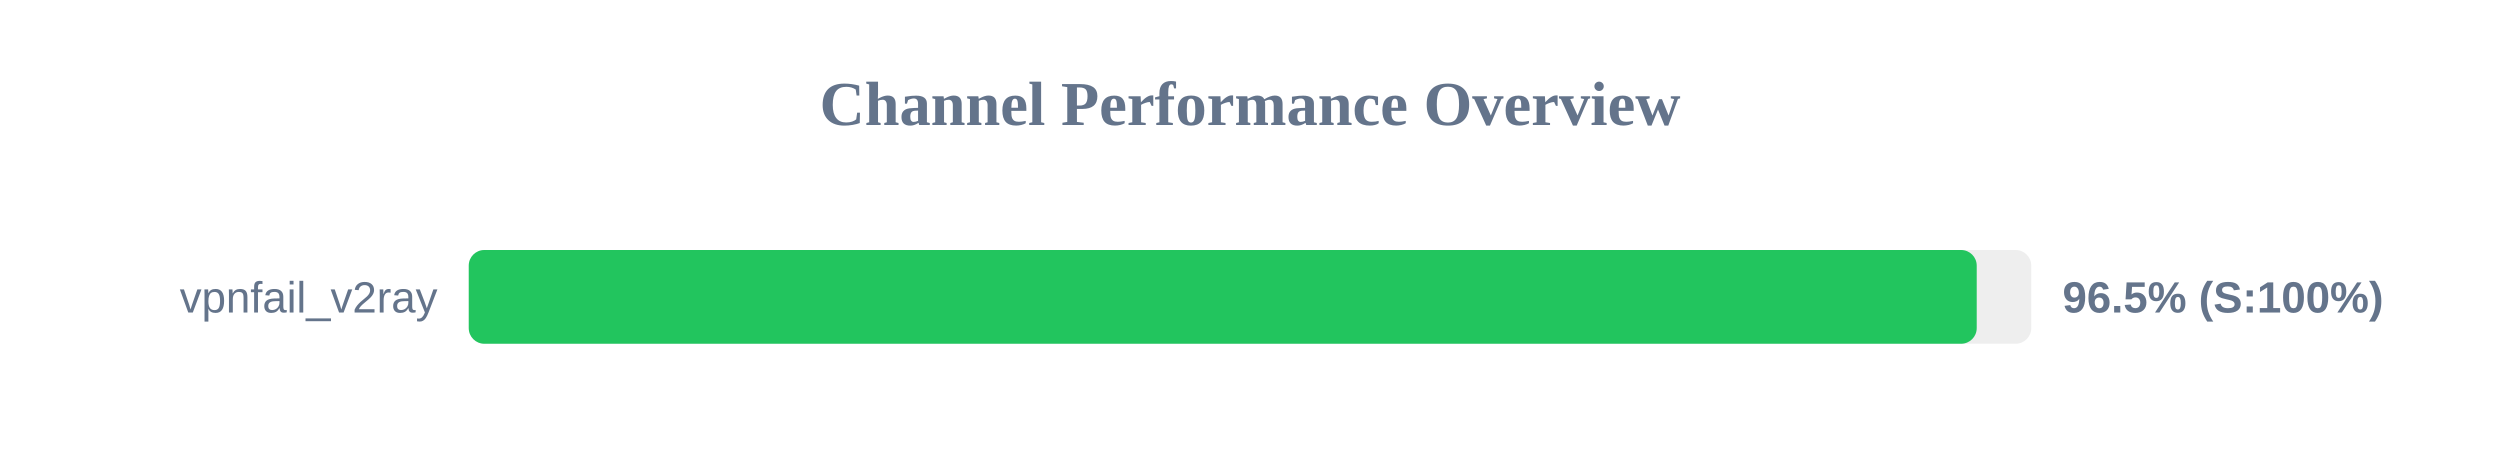
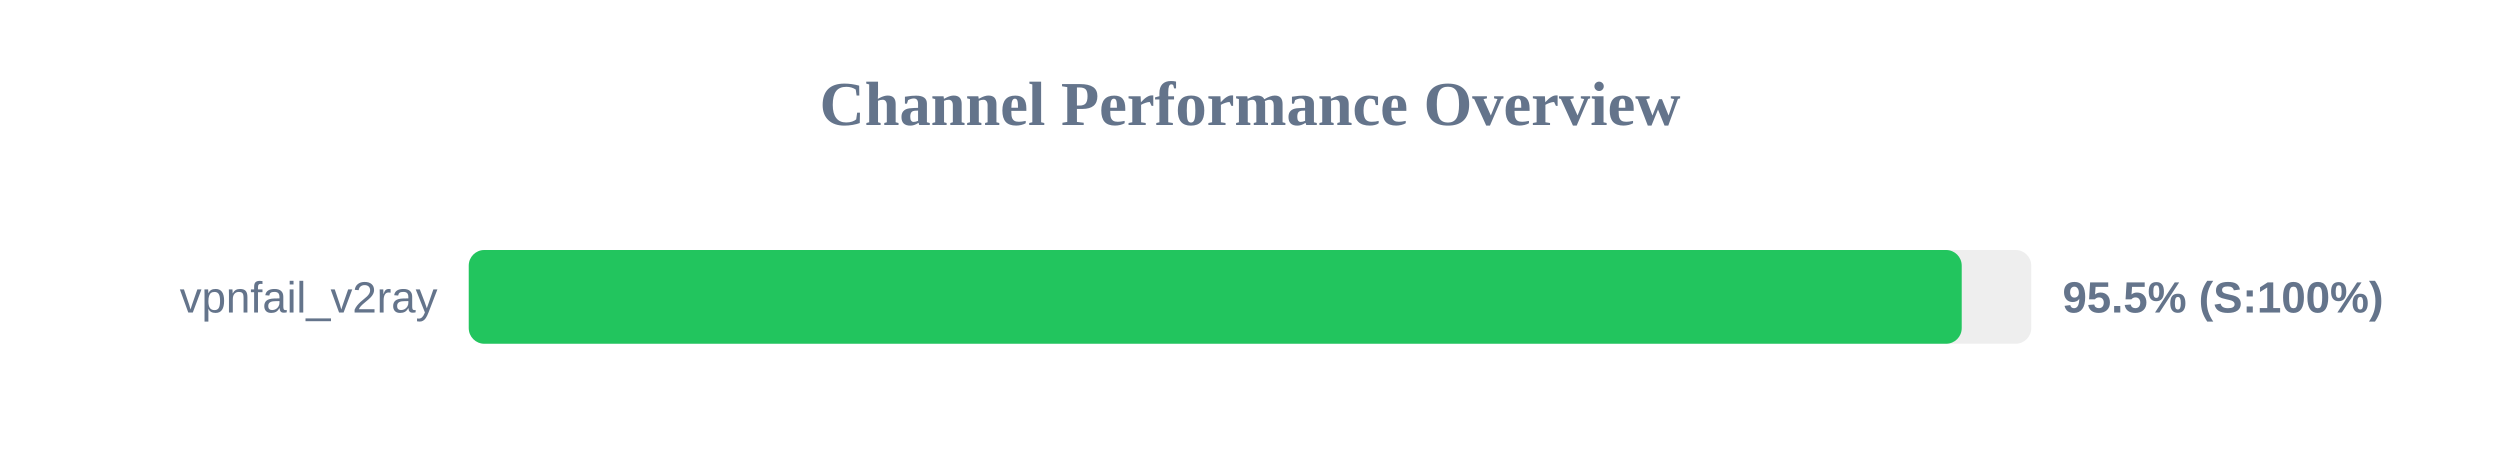
<svg xmlns="http://www.w3.org/2000/svg" width="800" height="150" version="1.1">
  <style>
        .row { font: 14px Arial; fill: #64748b; }
        .score { font: bold 14px Arial; fill: #64748b; }
    </style>
  <text x="400" y="40" text-anchor="middle" font-size="20px" font-weight="bold" fill="#64748b">Channel Performance Overview</text>
  <rect x="150" y="80" width="500" height="30" fill="#eee" rx="5" />
-   <rect x="150" y="80" width="482.55" height="30" fill="#22c55e" rx="5" />
+   <rect x="150" y="80" width="477.75" height="30" fill="#22c55e" rx="5" />
  <text x="140" y="100" text-anchor="end" class="row">vpnfail_v2ray</text>
-   <text x="660" y="100" text-anchor="start" class="score">96.5% (S:100%)</text>
+   <text x="660" y="100" text-anchor="start" class="score">95.5% (S:100%)</text>
</svg>
